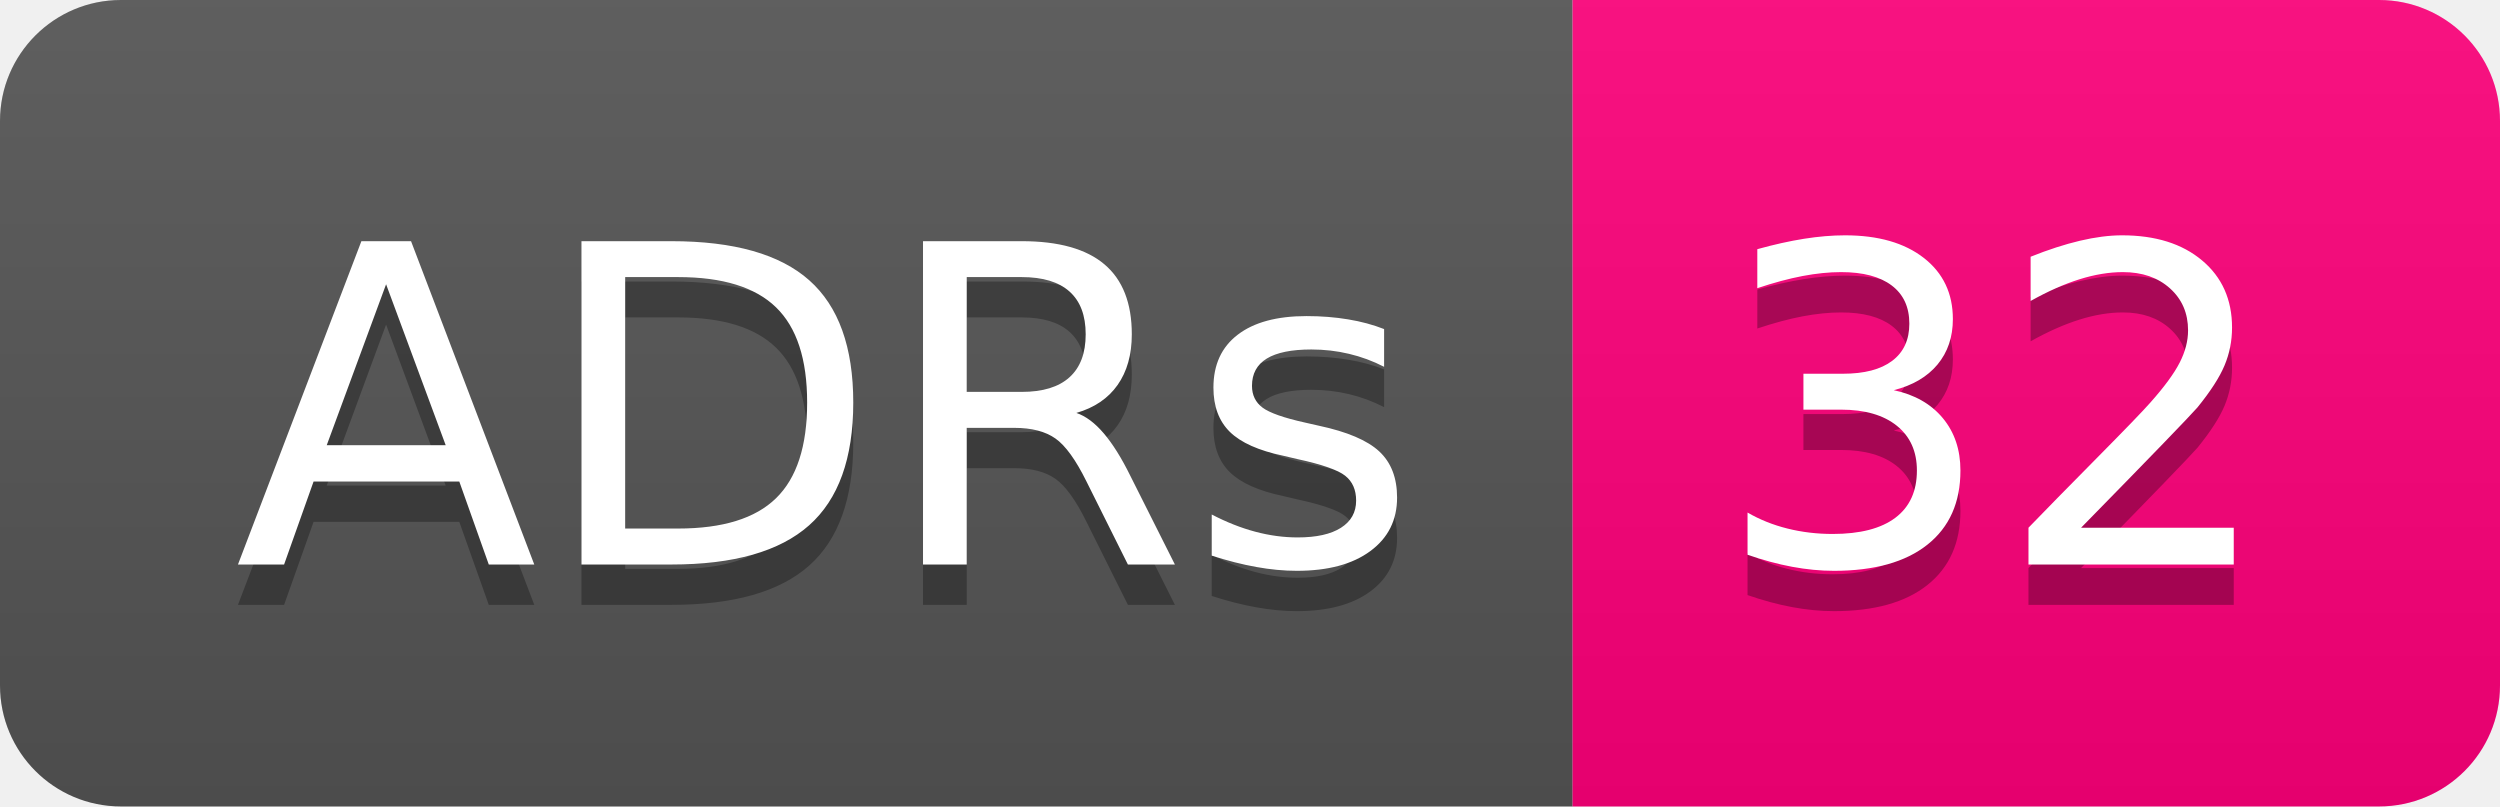
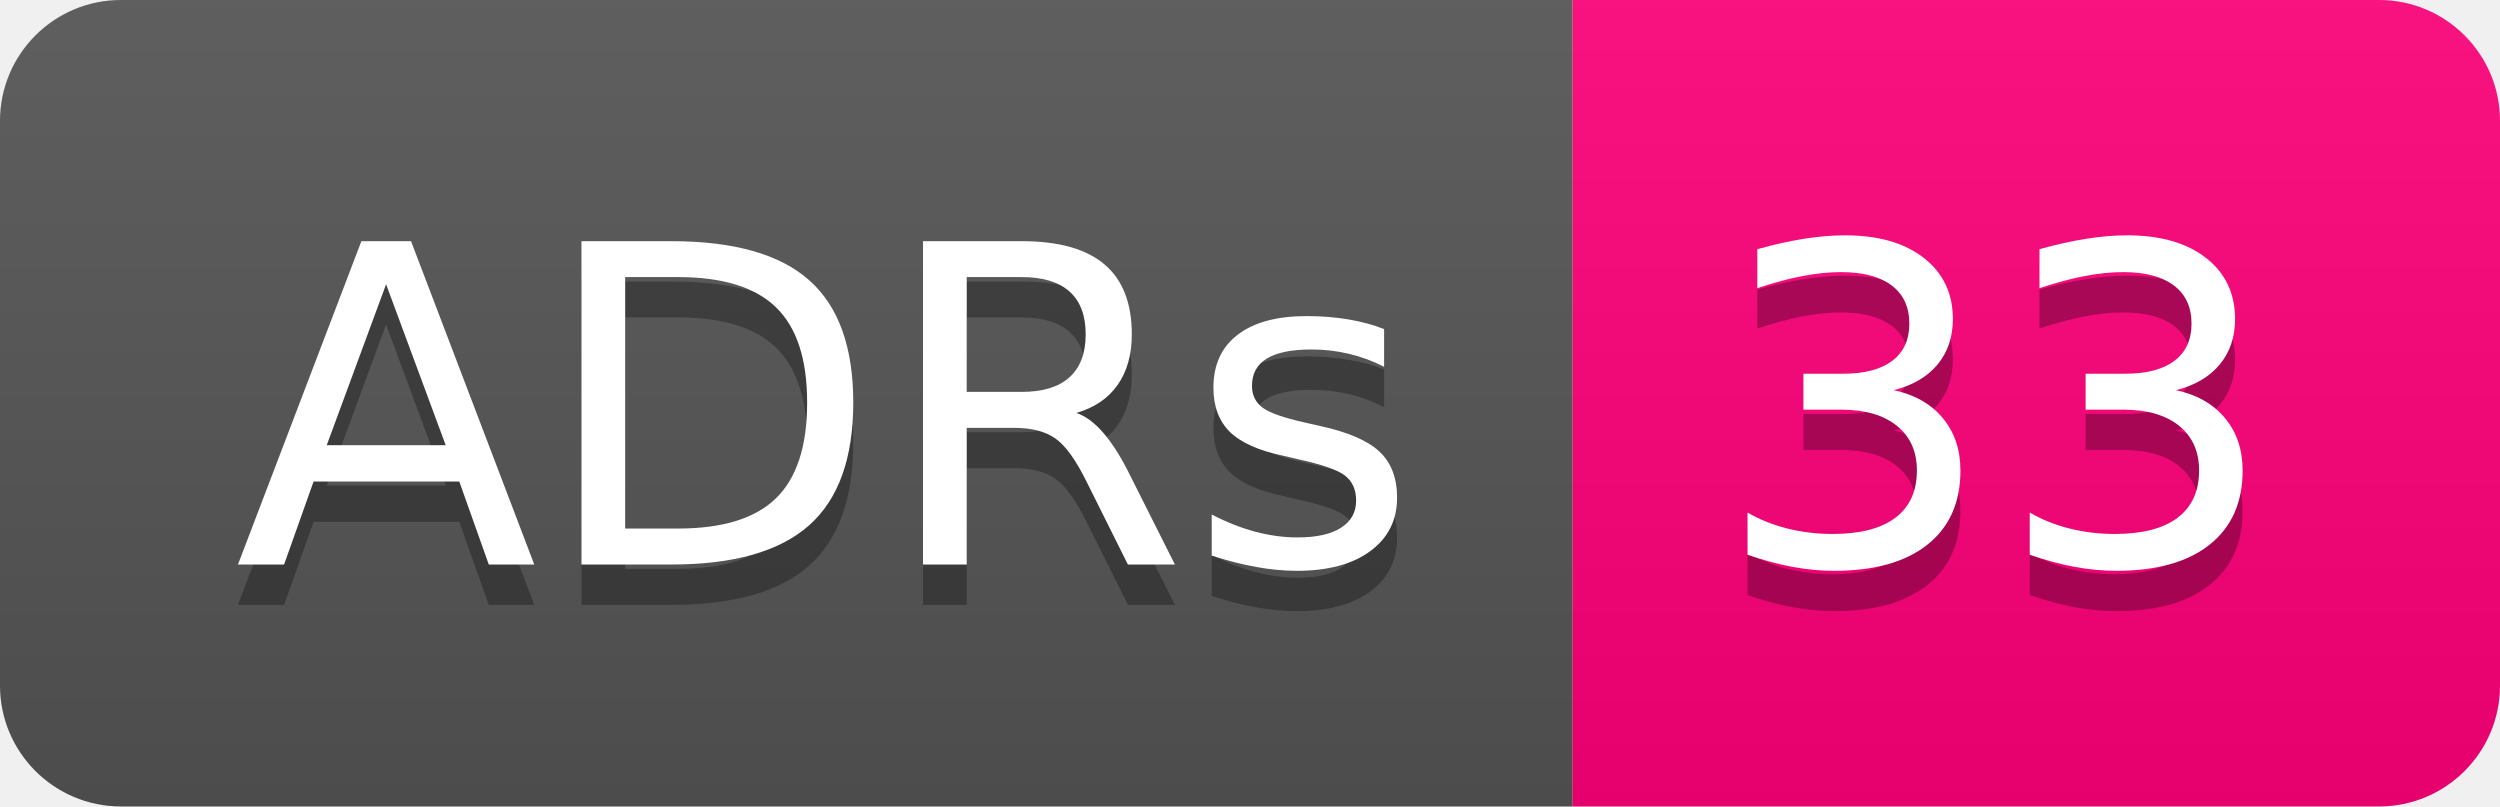
- <svg xmlns="http://www.w3.org/2000/svg" width="62" height="20" role="img" aria-label="ADRs: 32">
+ <svg xmlns="http://www.w3.org/2000/svg" width="62" height="20" role="img" aria-label="ADRs: 33">
  <linearGradient id="s" x2="0" y2="100%">
    <stop offset="0" stop-color="#bbb" stop-opacity=".1" />
    <stop offset="1" stop-opacity=".1" />
  </linearGradient>
  <clipPath id="r">
    <rect width="62" height="20" rx="3" fill="#fff" />
  </clipPath>
  <g clip-path="url(#r)">
    <rect width="39" height="20" fill="#555" />
    <rect x="39" width="23" height="20" fill="#ff007b" />
    <rect width="62" height="20" fill="url(#s)" />
  </g>
  <g fill="#fff" text-anchor="middle" font-family="Verdana,Geneva,DejaVu Sans,sans-serif" text-rendering="geometricPrecision" font-size="110">
    <text aria-hidden="true" x="205" y="150" fill="#010101" fill-opacity=".3" transform="scale(.1)" textLength="290">ADRs</text>
    <text x="205" y="140" transform="scale(.1)" fill="#fff" textLength="290">ADRs</text>
-     <text aria-hidden="true" x="495" y="150" fill="#010101" fill-opacity=".3" transform="scale(.1)" textLength="130">32</text>
-     <text x="495" y="140" transform="scale(.1)" fill="#fff" textLength="130">32</text>
+     <text aria-hidden="true" x="495" y="150" fill="#010101" fill-opacity=".3" transform="scale(.1)" textLength="130">33</text>
+     <text x="495" y="140" transform="scale(.1)" fill="#fff" textLength="130">33</text>
  </g>
</svg>
